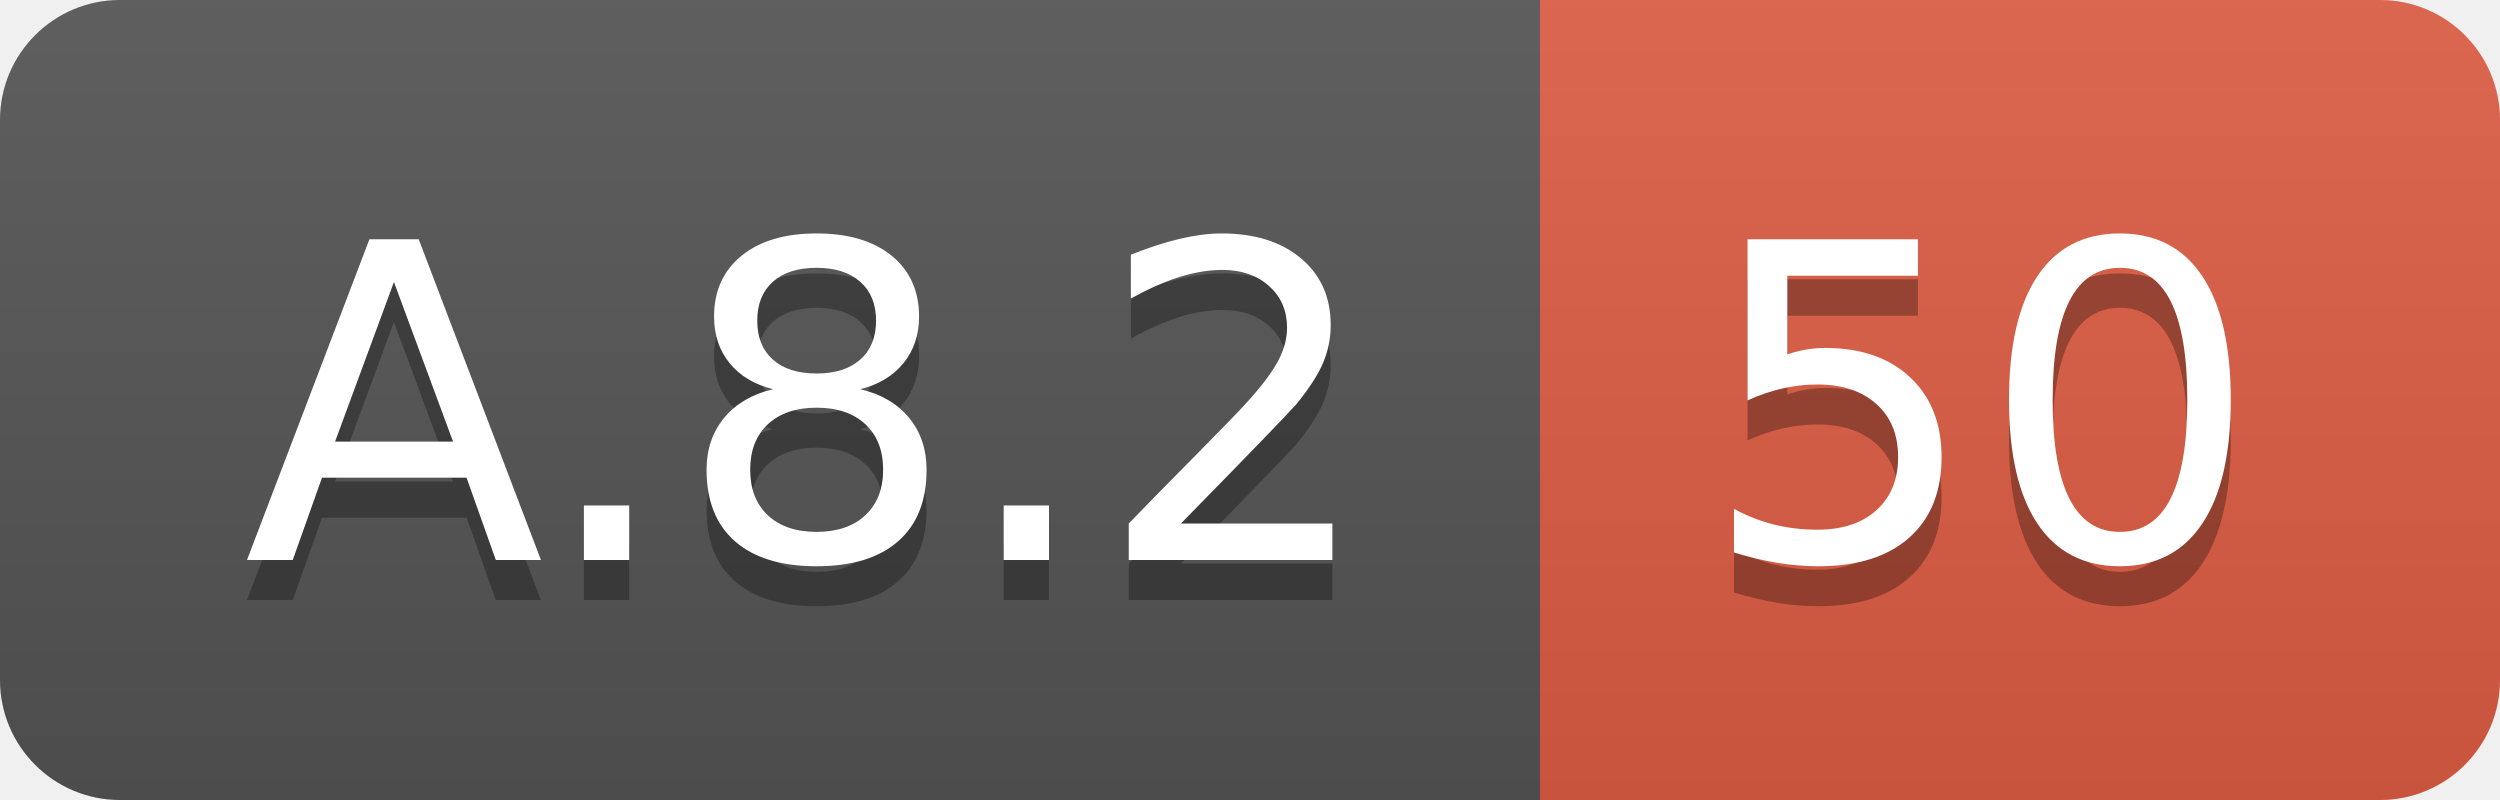
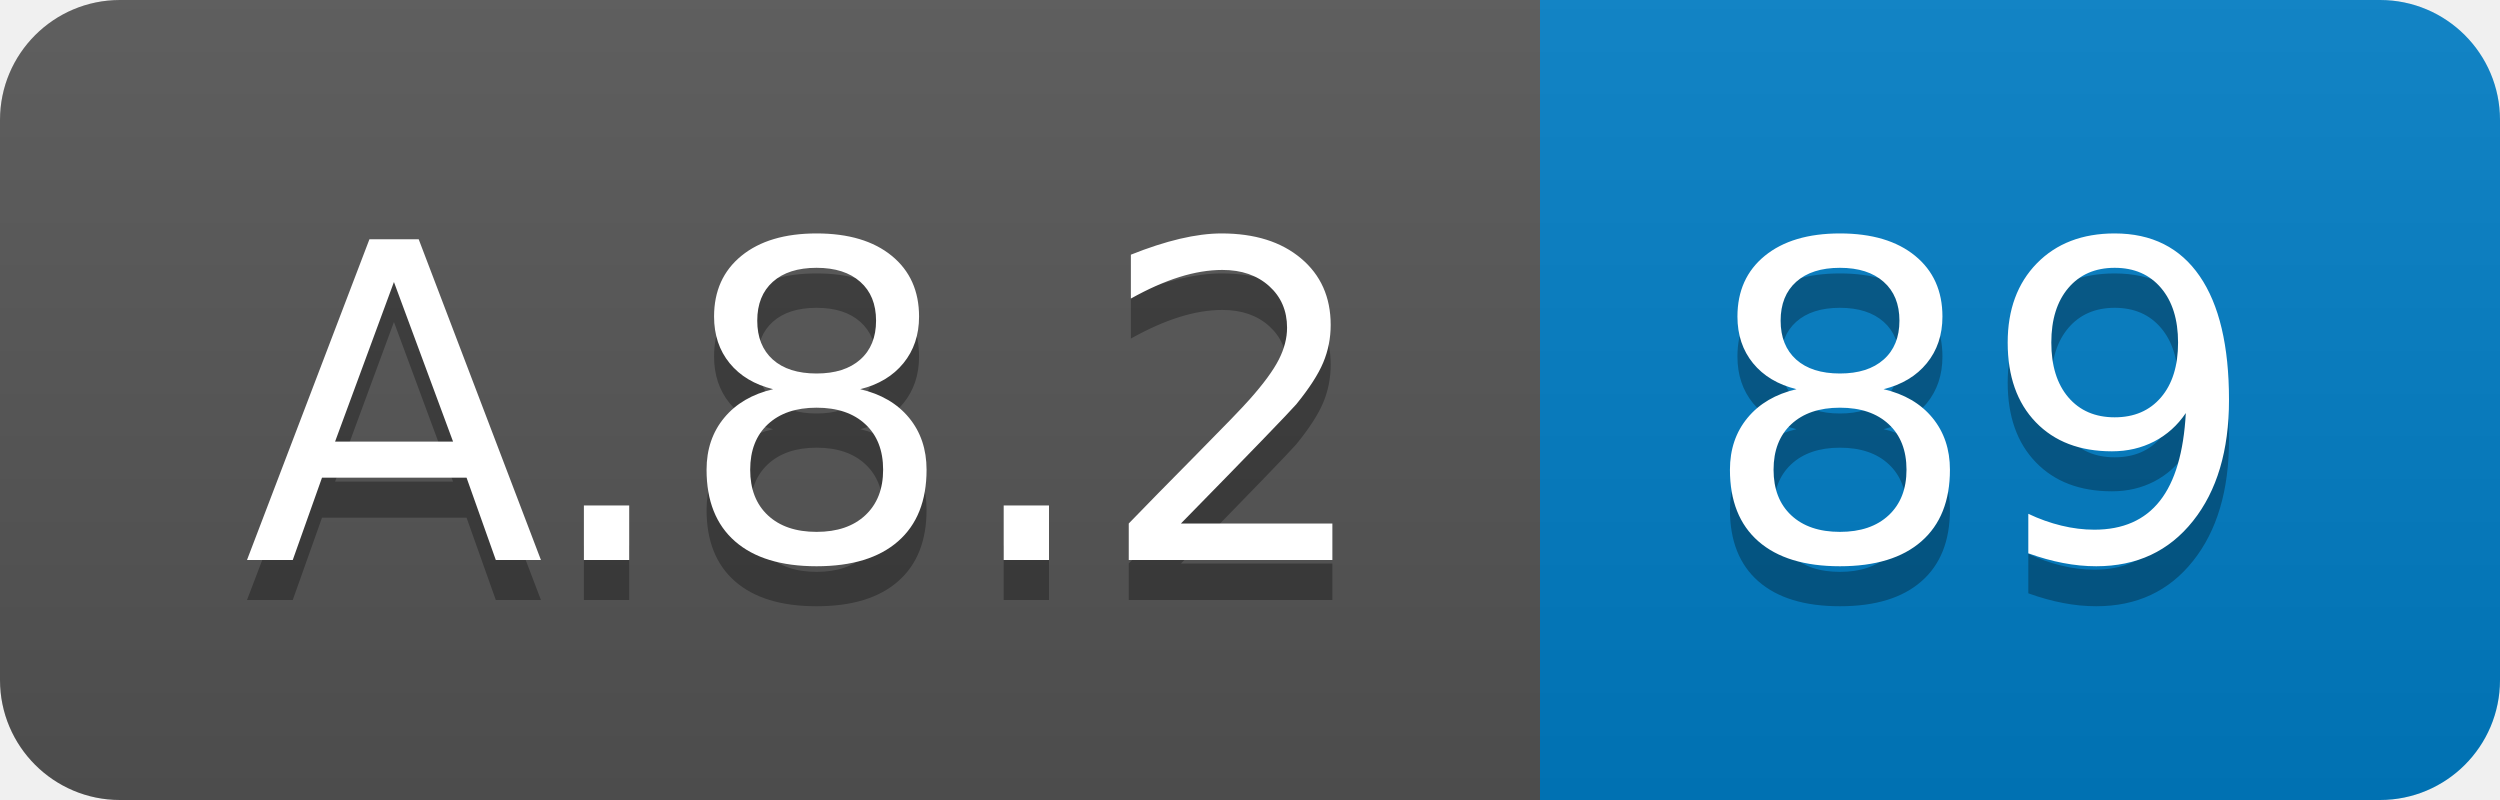
<svg xmlns="http://www.w3.org/2000/svg" width="62.5" height="20">
  <linearGradient id="smooth" x2="0" y2="100%">
    <stop offset="0" stop-color="#bbb" stop-opacity=".1" />
    <stop offset="1" stop-opacity=".1" />
  </linearGradient>
  <clipPath id="round">
    <rect width="62.5" height="20" rx="3" fill="#fff" />
  </clipPath>
  <g clip-path="url(#round)">
    <rect width="38.5" height="20" fill="#555" />
-     <rect x="38.5" width="24.0" height="20" fill="#e05d44" />
+     <rect x="38.5" width="24.0" height="20" fill="#007ec6" />
    <rect width="62.5" height="20" fill="url(#smooth)" />
  </g>
  <g fill="#fff" text-anchor="middle" font-family="DejaVu Sans,Verdana,Geneva,sans-serif" font-size="110">
    <text x="202.5" y="150" fill="#010101" fill-opacity=".3" transform="scale(0.1)" textLength="285.0" lengthAdjust="spacing">A.8.2</text>
    <text x="202.5" y="140" transform="scale(0.1)" textLength="285.0" lengthAdjust="spacing">A.8.2</text>
-     <text x="495.0" y="150" fill="#010101" fill-opacity=".3" transform="scale(0.1)" textLength="140.0" lengthAdjust="spacing">50</text>
-     <text x="495.0" y="140" transform="scale(0.1)" textLength="140.0" lengthAdjust="spacing">50</text>
+     <text x="495.0" y="150" fill="#010101" fill-opacity=".3" transform="scale(0.1)" textLength="140.0" lengthAdjust="spacing">89</text>
+     <text x="495.0" y="140" transform="scale(0.1)" textLength="140.0" lengthAdjust="spacing">89</text>
  </g>
</svg>
